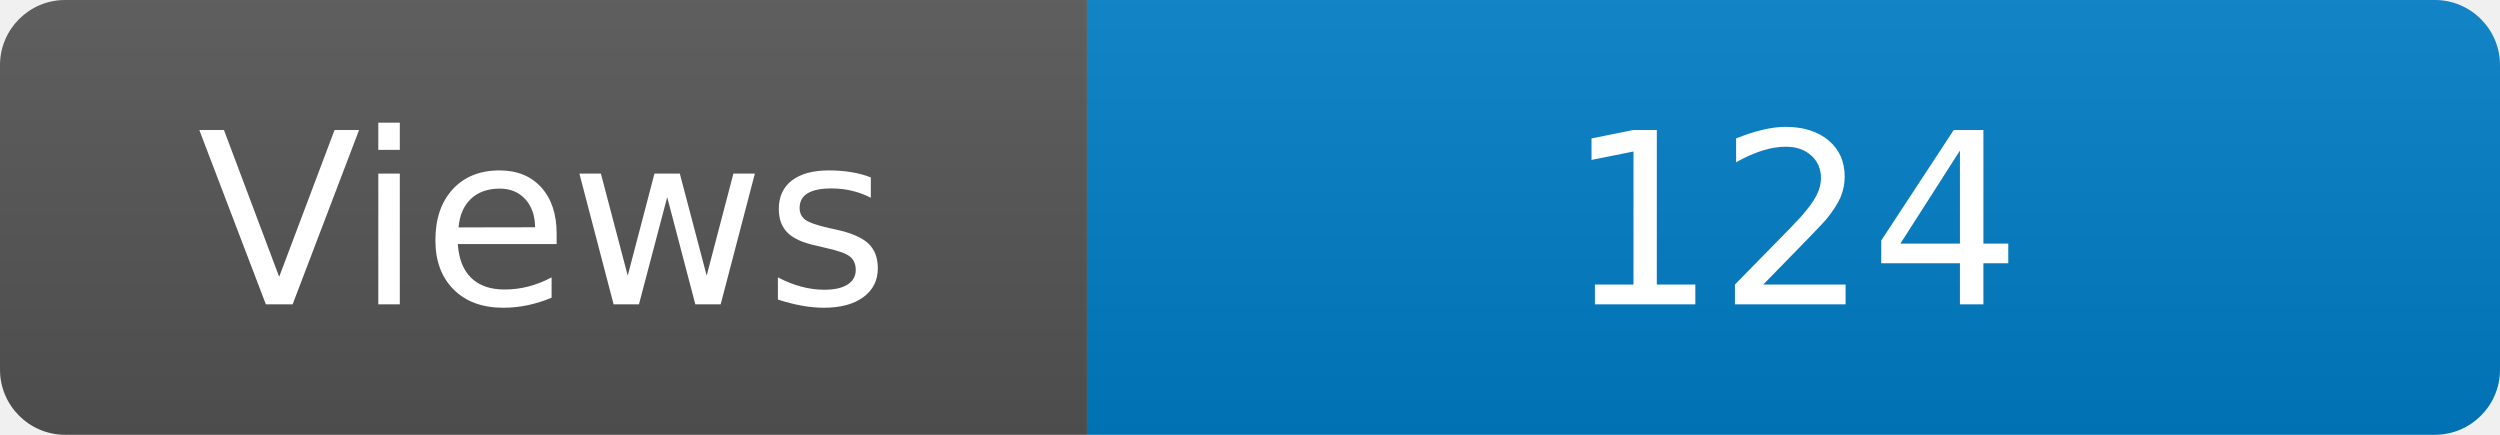
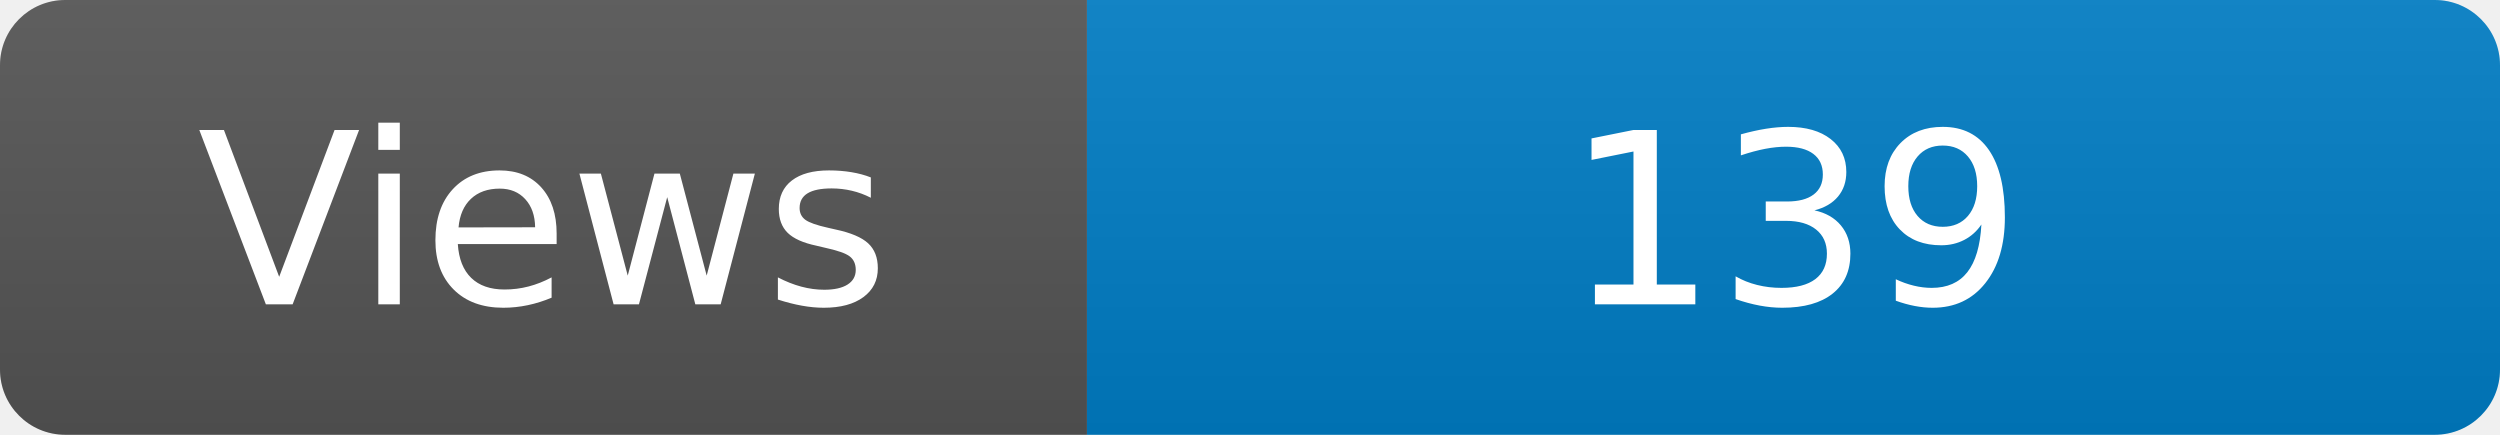
<svg xmlns="http://www.w3.org/2000/svg" width="115" height="20" role="img" aria-label="Maintained?: yes">
  <linearGradient id="s" x2="0" y2="100%">
    <stop offset="0" stop-color="#bbb" stop-opacity=".1" />
    <stop offset="1" stop-opacity=".1" />
  </linearGradient>
  <clipPath id="r">
    <rect width="115" height="20" rx="3" fill="#fff" />
  </clipPath>
  <g clip-path="url(#r)">
    <rect width="50" height="20" fill="#555" />
    <rect x="50" width="160" height="20" fill="#007ec6" />
    <rect width="115" height="20" fill="url(#s)" />
  </g>
  <g fill="#fff" text-anchor="middle" font-family="Verdana,Geneva,DejaVu Sans,sans-serif" font-size="110">
    <text x="250" y="140" transform="scale(.1)" fill="#fff">Views</text>
-     <text x="825" y="140" transform="scale(.1)" fill="#fff">124</text>
+     <text x="825" y="140" transform="scale(.1)" fill="#fff">139</text>
  </g>
</svg>
